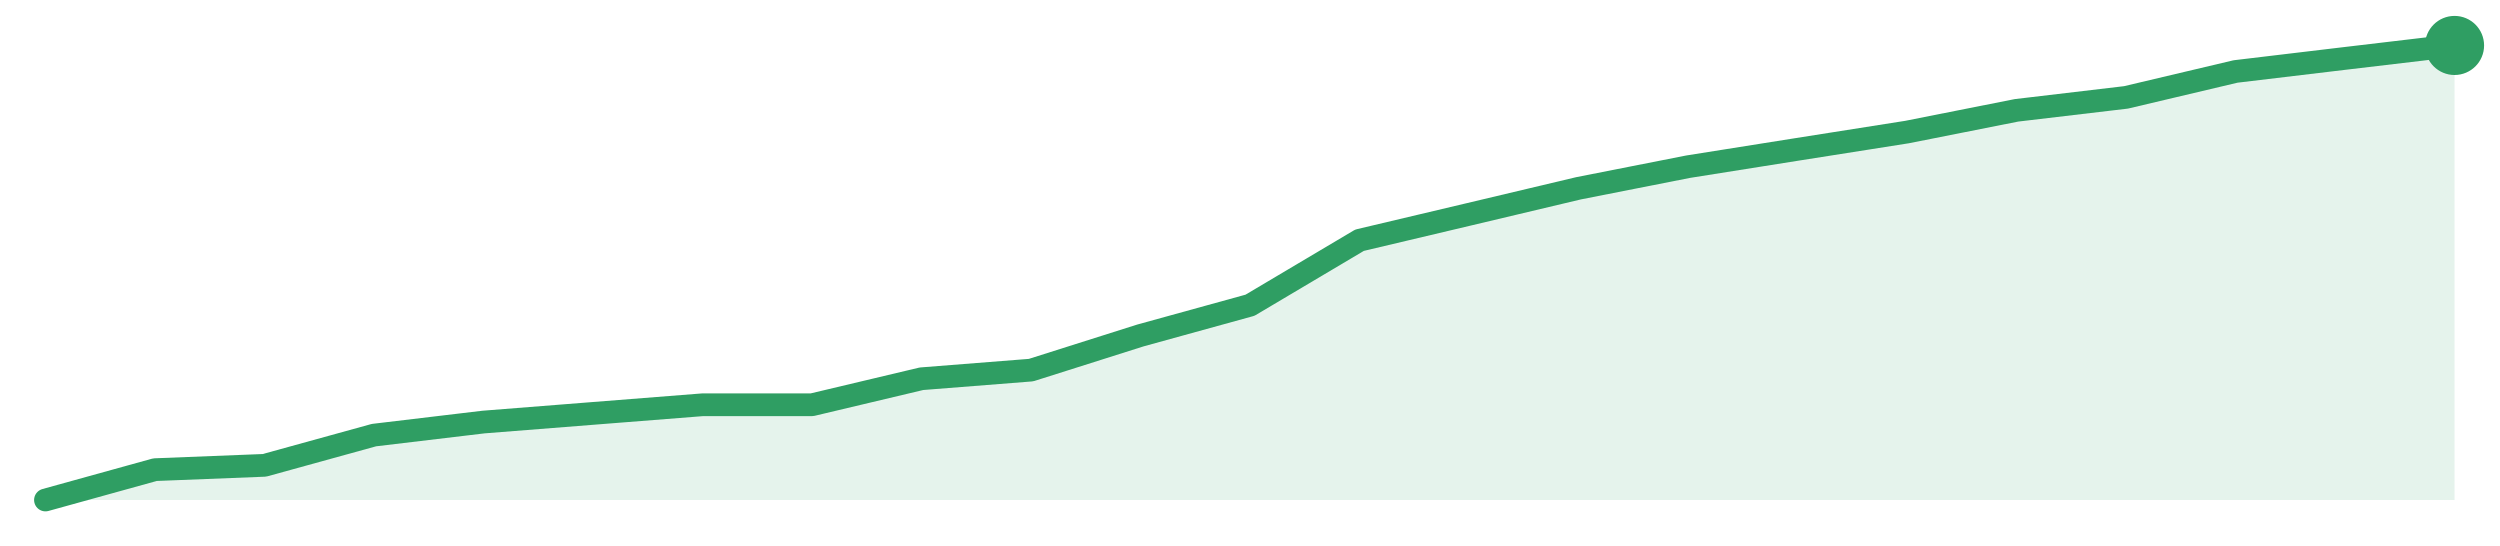
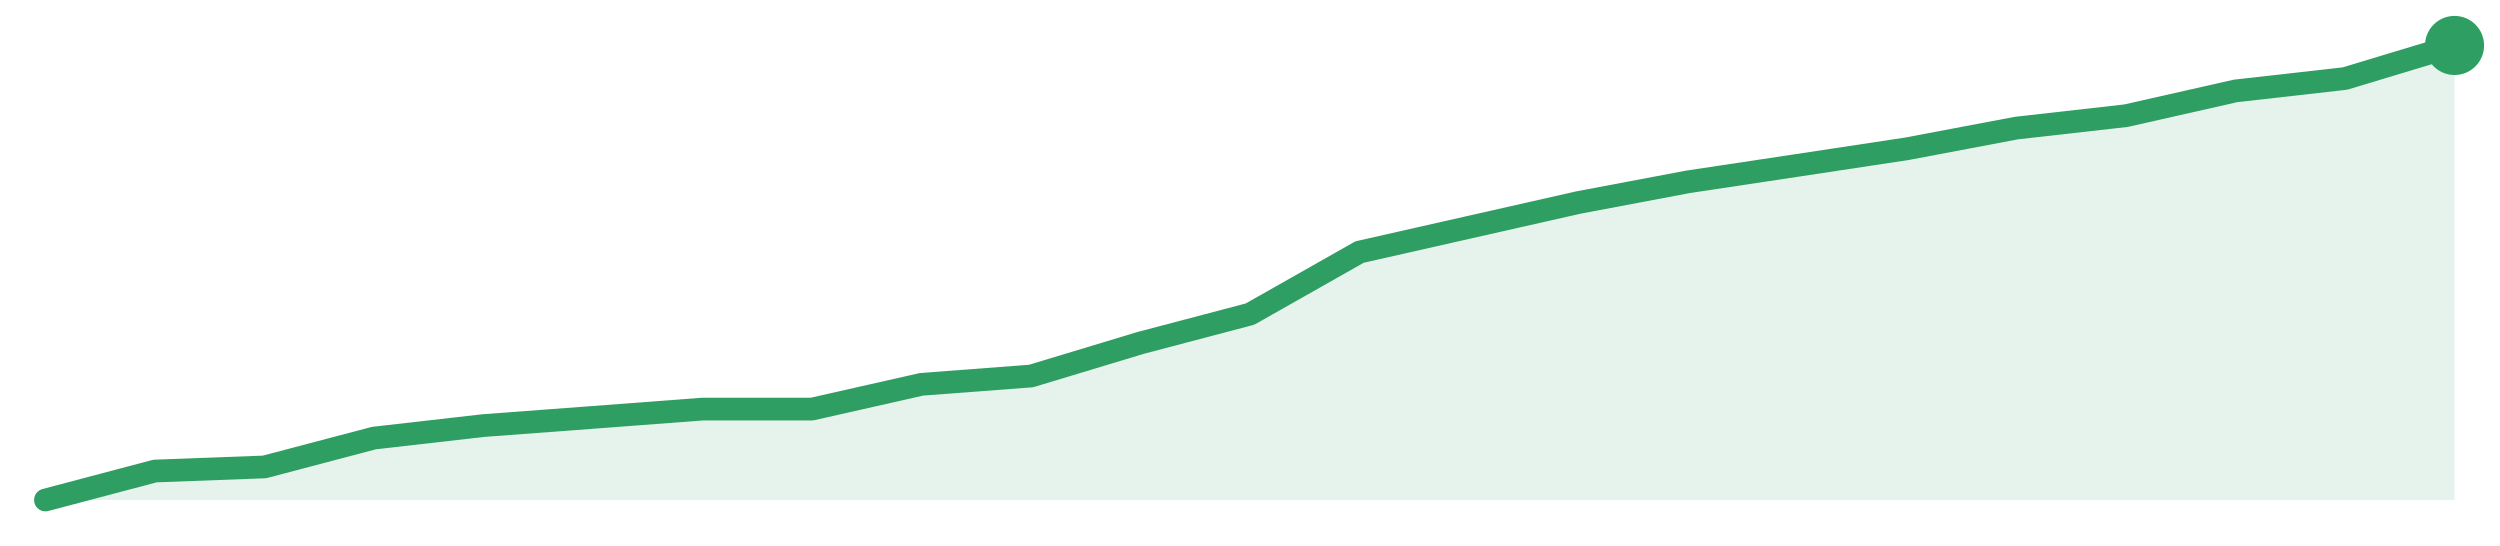
<svg xmlns="http://www.w3.org/2000/svg" width="220" height="48" viewBox="0 0 220 48" role="img" aria-label="trend">
-   <path d="M4.0,44.0 L4.0,44.0 L13.64,41.33 L23.27,40.95 L32.91,38.29 L42.55,37.14 L52.18,36.38 L61.82,35.62 L71.45,35.62 L81.09,33.33 L90.73,32.57 L100.36,29.52 L110.0,26.86 L119.64,21.14 L129.27,18.86 L138.91,16.57 L148.55,14.67 L158.18,13.14 L167.82,11.62 L177.45,9.71 L187.09,8.57 L196.73,6.29 L206.36,5.14 L216.0,4.0 L216.0,44.0 Z" fill="#2f9e631f" />
-   <path d="M4.0,44.0 L13.64,41.33 L23.27,40.95 L32.91,38.29 L42.55,37.14 L52.18,36.38 L61.82,35.62 L71.45,35.62 L81.09,33.33 L90.73,32.57 L100.36,29.52 L110.0,26.86 L119.64,21.14 L129.27,18.86 L138.91,16.57 L148.55,14.67 L158.18,13.14 L167.82,11.62 L177.45,9.71 L187.09,8.57 L196.73,6.29 L206.36,5.14 L216.0,4.0" fill="none" stroke="#2f9e63" stroke-width="2" stroke-linejoin="round" stroke-linecap="round" />
+   <path d="M4.0,44.0 L4.0,44.0 L13.64,41.45 L23.27,41.09 L32.91,38.55 L42.55,37.45 L52.18,36.73 L61.82,36.0 L71.45,36.0 L81.09,33.82 L90.73,33.09 L100.36,30.18 L110.0,27.64 L119.64,22.18 L129.27,20.0 L138.91,17.82 L148.55,16.0 L158.18,14.55 L167.82,13.09 L177.45,11.27 L187.09,10.18 L196.73,8.0 L206.36,6.91 L216.0,4.0 L216.0,44.0 Z" fill="#2f9e631f" />
+   <path d="M4.0,44.0 L13.64,41.45 L23.27,41.09 L32.91,38.55 L42.55,37.45 L52.18,36.73 L61.82,36.0 L71.45,36.0 L81.09,33.82 L90.73,33.09 L100.36,30.18 L110.0,27.64 L119.64,22.18 L129.27,20.0 L138.91,17.82 L148.55,16.0 L158.18,14.55 L167.82,13.09 L177.45,11.27 L187.09,10.18 L196.73,8.0 L206.36,6.91 L216.0,4.0" fill="none" stroke="#2f9e63" stroke-width="2" stroke-linejoin="round" stroke-linecap="round" />
  <circle cx="216.0" cy="4.0" r="2.6" fill="#2f9e63" />
</svg>
